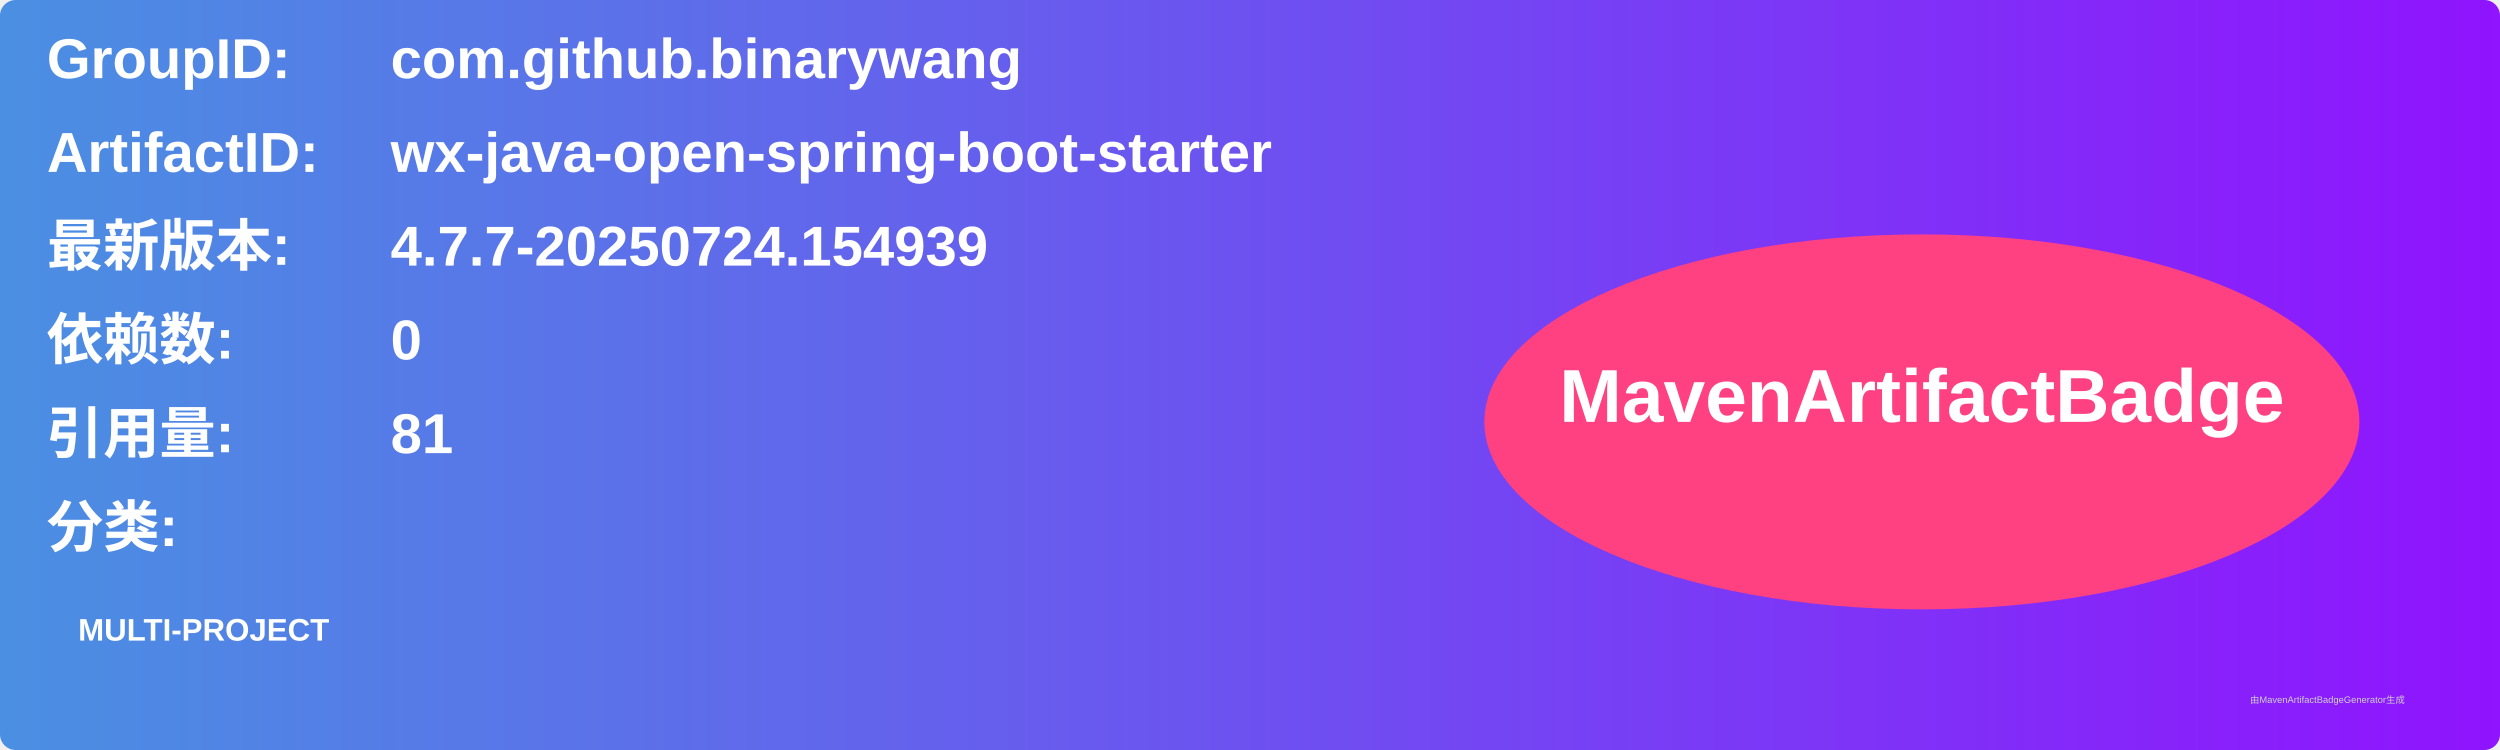
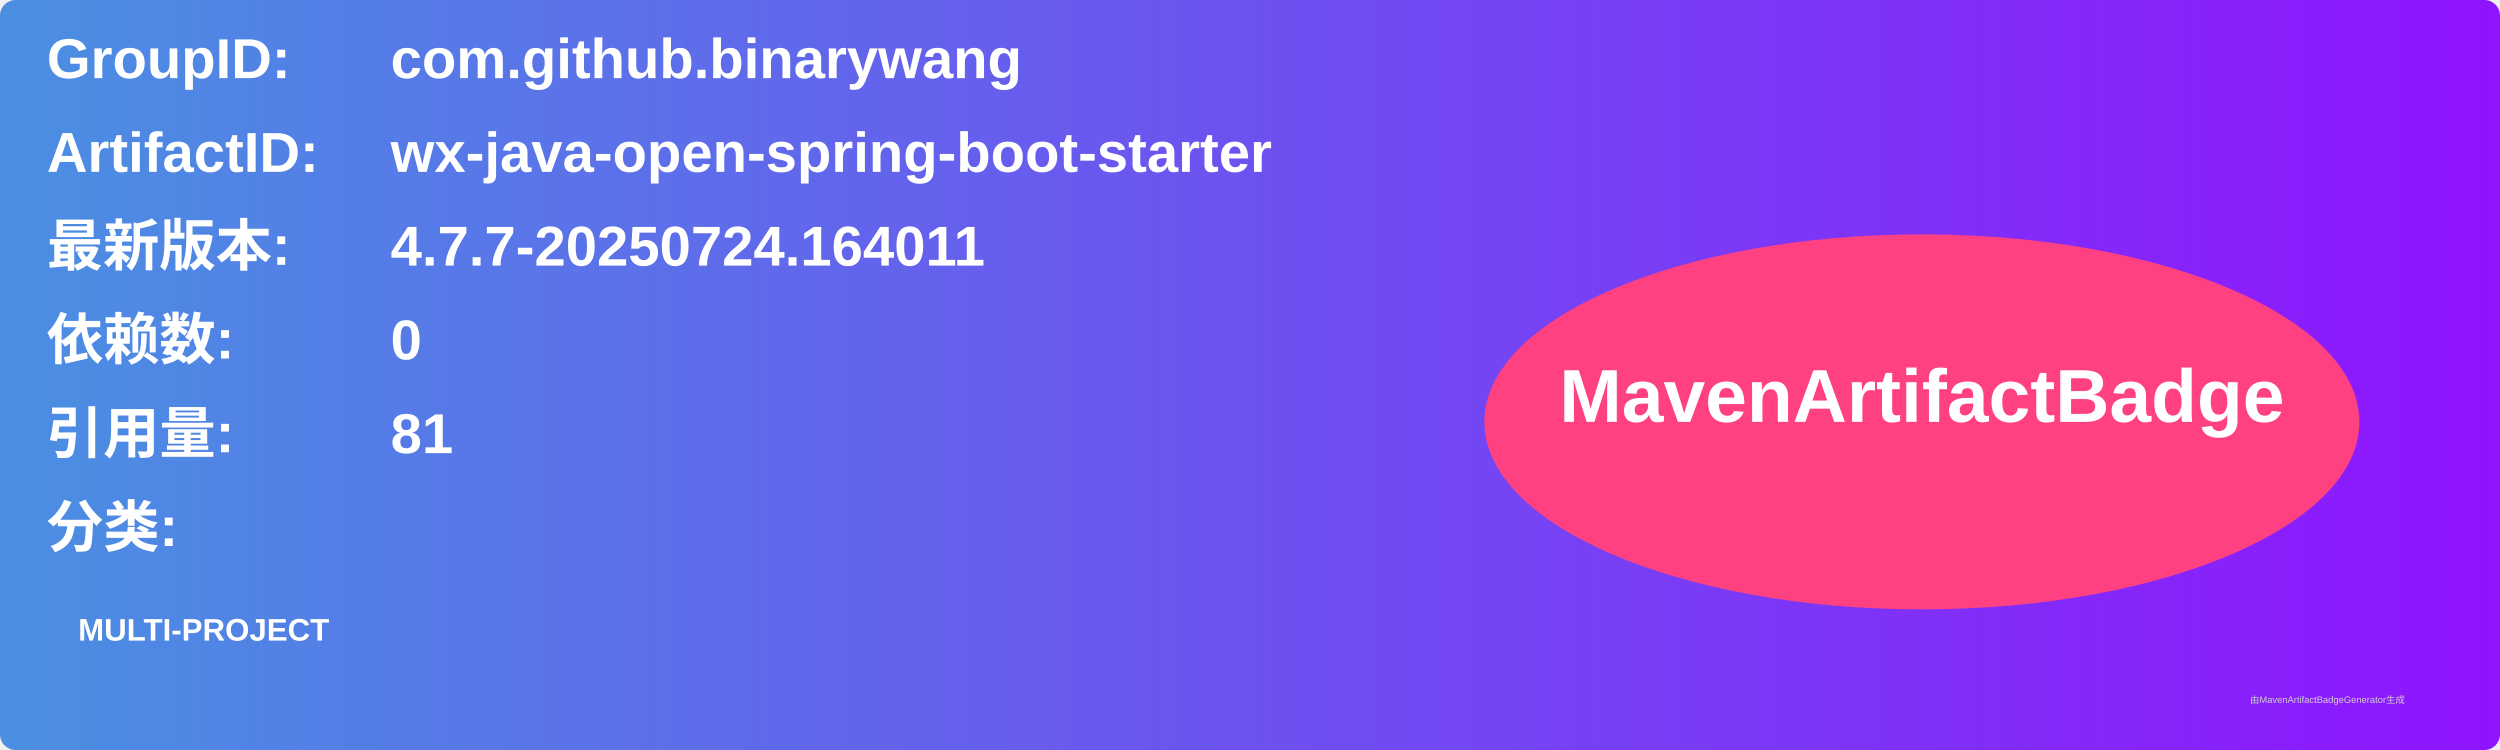
<svg xmlns="http://www.w3.org/2000/svg" width="800" height="240" viewBox="0 0 800 240">
  <linearGradient id="grad" x1="0%" y1="0%" x2="100%" y2="0%">
    <stop offset="0%" stop-color="#4a90e2" />
    <stop offset="100%" stop-color="#9013fe" />
  </linearGradient>
  <rect width="100%" height="100%" rx="5" ry="5" fill="url(#grad)" />
  <g transform="translate(15, 15)">
    <text x="0" y="10" font-family="Arial" font-size="18" fill="white" font-weight="bold" width="260">GroupID:</text>
    <text x="110" y="10" font-family="Arial" font-size="18" fill="white" font-weight="bold" width="460">com.github.binarywang</text>
    <text x="0" y="40" font-family="Arial" font-size="18" fill="white" font-weight="bold" width="260">ArtifactID:</text>
    <text x="110" y="40" font-family="Arial" font-size="18" fill="white" font-weight="bold" width="460">wx-java-open-spring-boot-starter</text>
    <text x="0" y="70" font-family="Arial" font-size="18" fill="white" font-weight="bold">最新版本:</text>
    <text x="110" y="70" font-family="Arial" font-size="18" fill="white" font-weight="bold">
-       <tspan font-weight="bold">4.7.7-20250724.154939</tspan>
+       <tspan font-weight="bold">4.7.7-20250724.164011</tspan>
    </text>
    <text x="0" y="100" font-family="Arial" font-size="18" fill="white" font-weight="bold">依赖数: </text>
    <text x="110" y="100" font-family="Arial" font-size="18" fill="white">
      <tspan font-weight="bold">0</tspan>
    </text>
    <text x="0" y="130" font-family="Arial" font-size="18" fill="white" font-weight="bold">引用量: </text>
    <text x="110" y="130" font-family="Arial" font-size="18" fill="white">
      <tspan font-weight="bold">81</tspan>
    </text>
    <text x="0" y="160" font-family="Arial" font-size="18" fill="white" font-weight="bold">分类:</text>
    <text x="10" y="190" font-family="Arial" font-size="10" fill="white">
      <tspan font-weight="bold">MULTI-PROJECT</tspan>
    </text>
    <ellipse cx="600" cy="120" rx="140" ry="60" fill="#ff4081" />
    <text x="600" y="120" text-anchor="middle" font-family="Arial" font-size="24" fill="white" font-weight="bold">MavenArtifactBadge</text>
  </g>
  <text x="720" y="225" font-family="Arial" font-size="3" fill="#d0d0d0">由MavenArtifactBadgeGenerator生成</text>
</svg>
